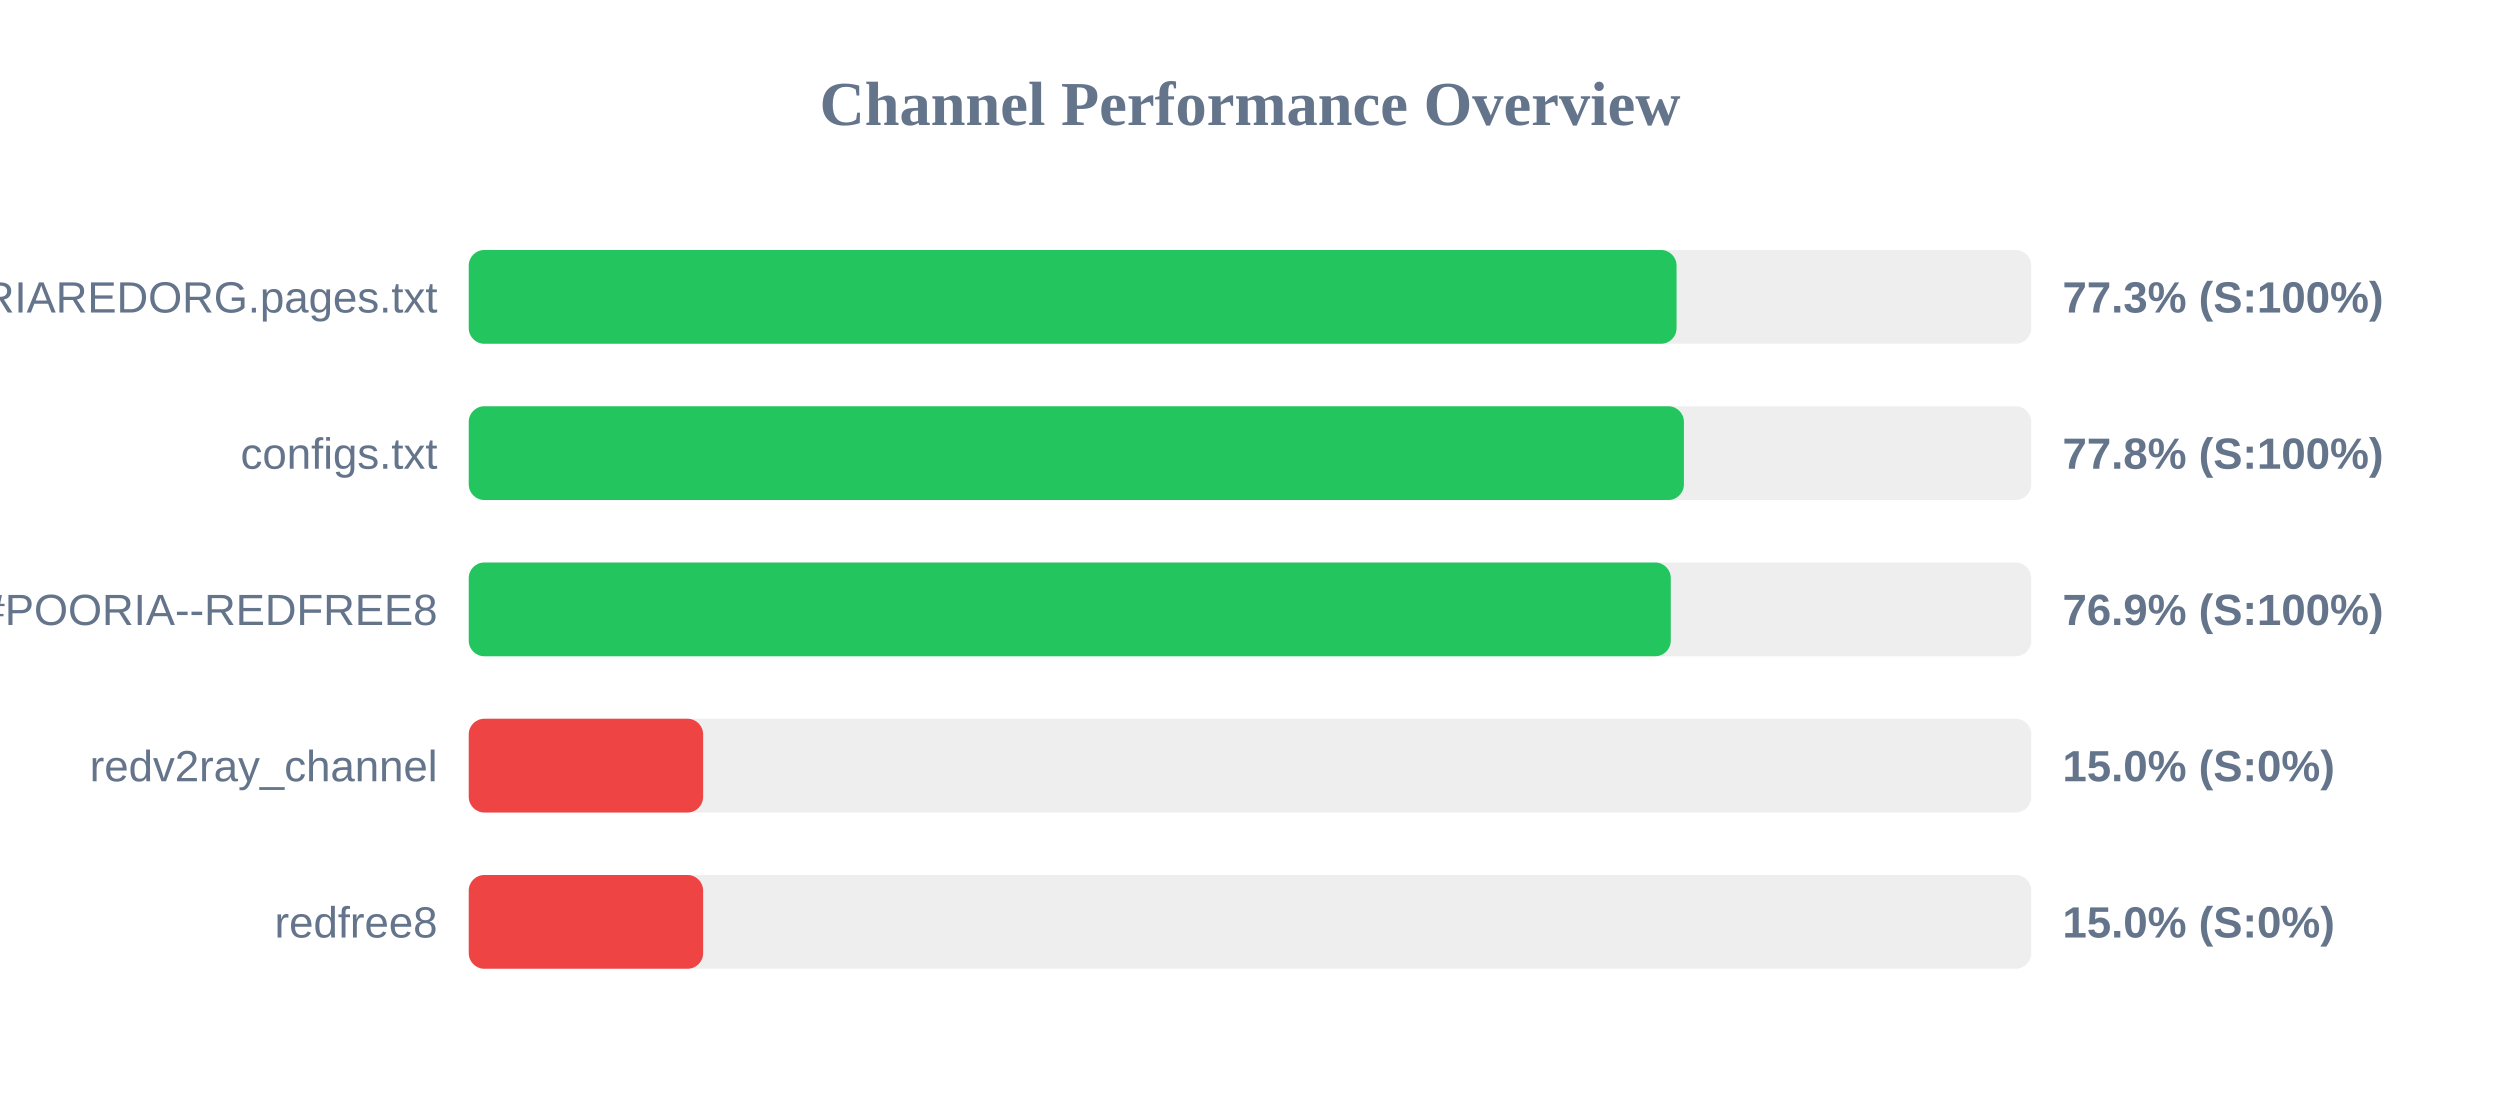
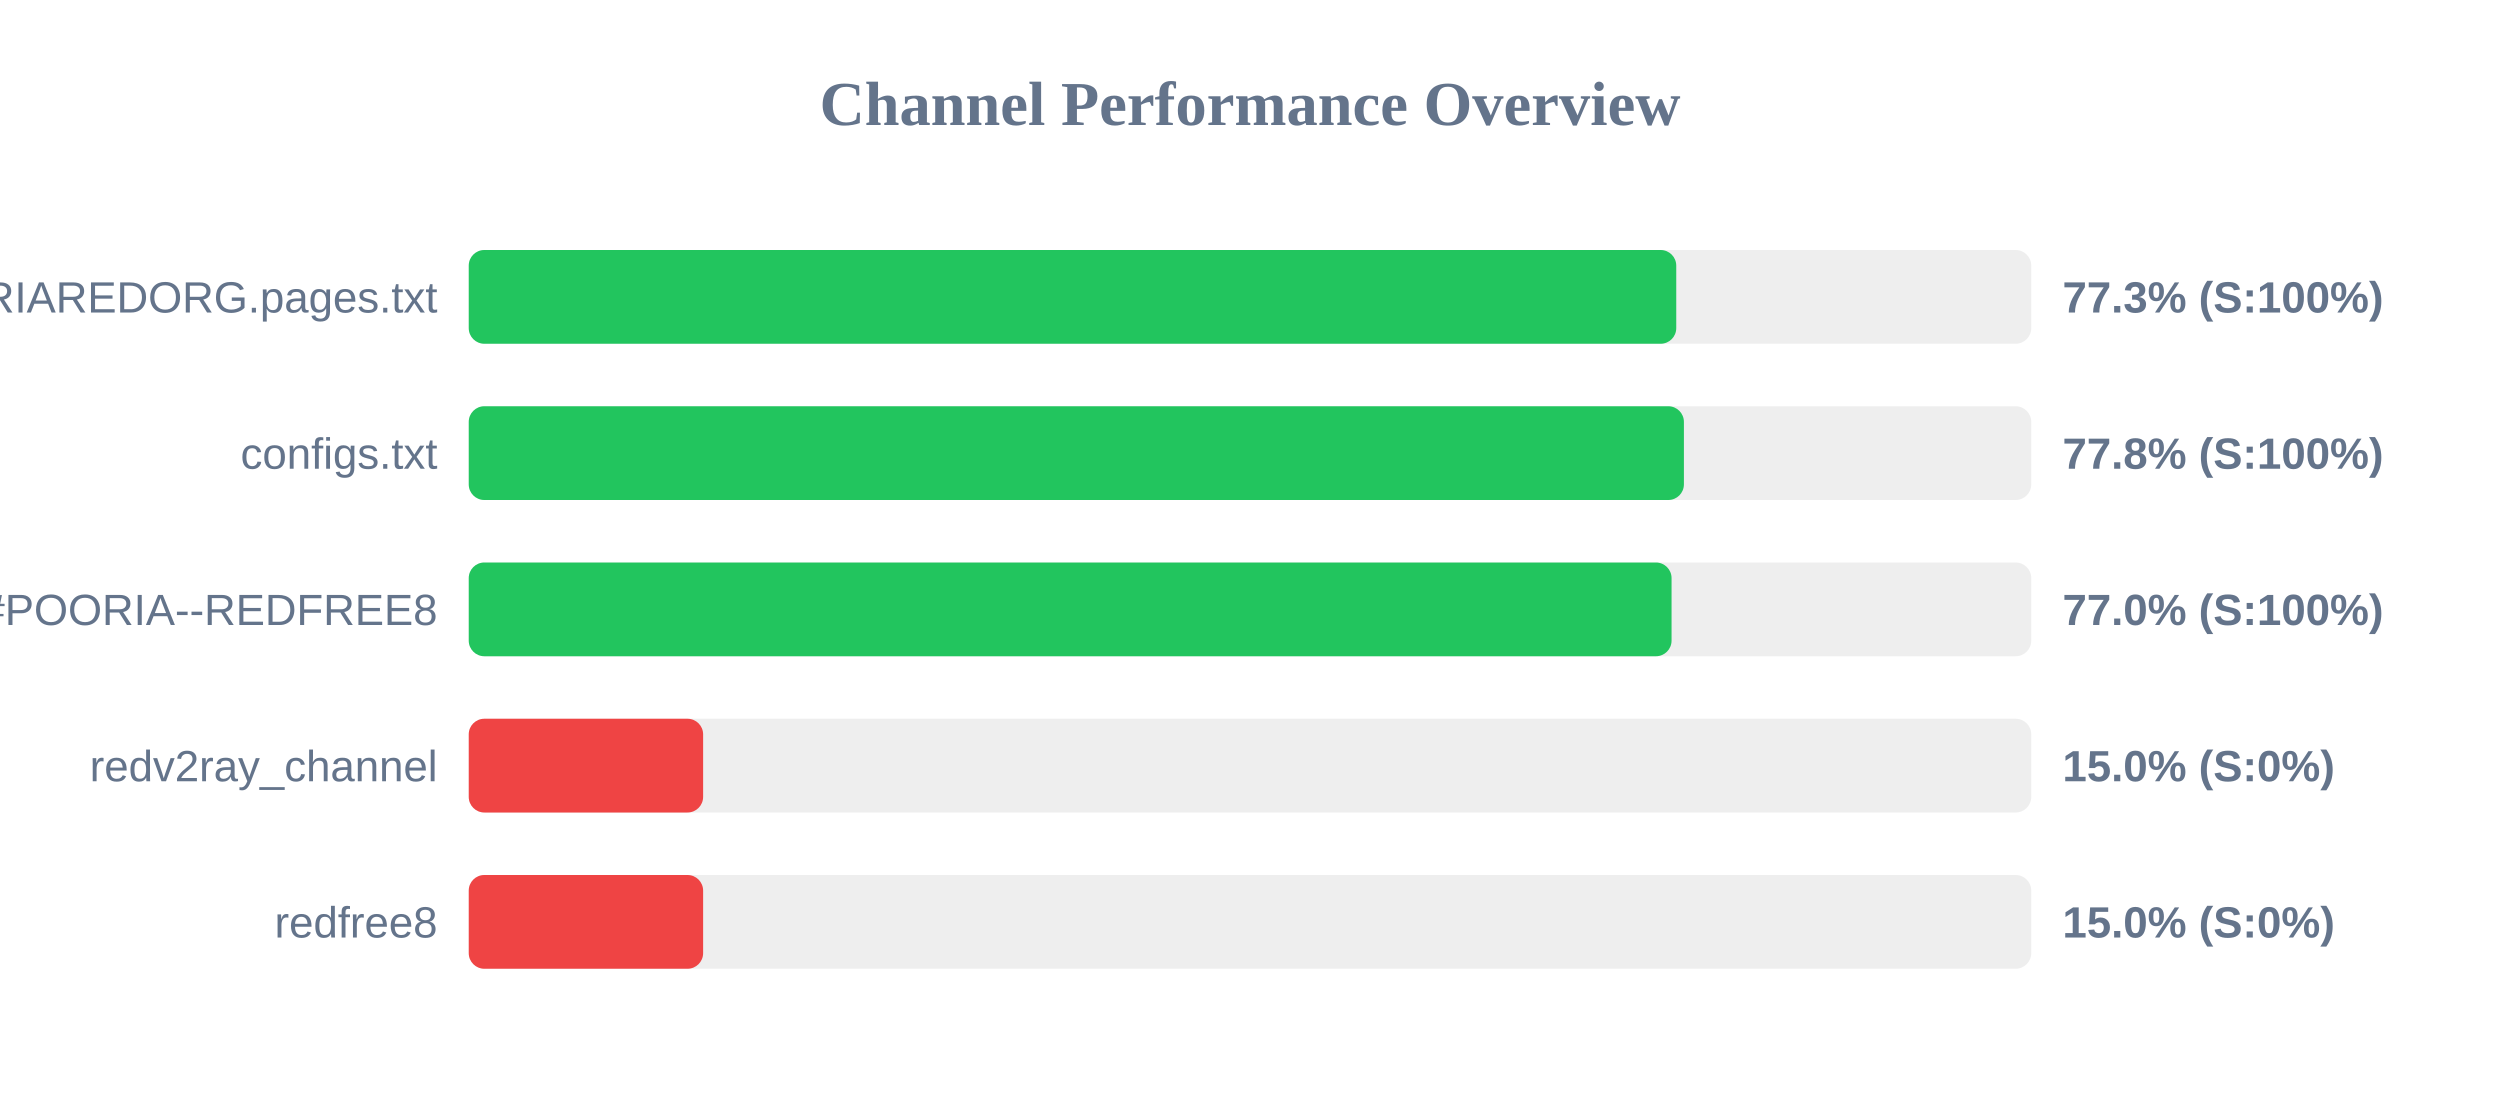
<svg xmlns="http://www.w3.org/2000/svg" width="800" height="350" version="1.1">
  <style>
        .row { font: 14px Arial; fill: #64748b; }
        .score { font: bold 14px Arial; fill: #64748b; }
    </style>
  <text x="400" y="40" text-anchor="middle" font-size="20px" font-weight="bold" fill="#64748b">Channel Performance Overview</text>
  <rect x="150" y="80" width="500" height="30" fill="#eee" rx="5" />
-   <rect x="150" y="80" width="386.5" height="30" fill="#22c55e" rx="5" />
+   <rect x="150" y="80" width="386.4" height="30" fill="#22c55e" rx="5" />
  <text x="140" y="100" text-anchor="end" class="row">POORIAREDORG.pages.txt</text>
  <text x="660" y="100" text-anchor="start" class="score">77.3% (S:100%)</text>
  <rect x="150" y="130" width="500" height="30" fill="#eee" rx="5" />
  <rect x="150" y="130" width="388.85" height="30" fill="#22c55e" rx="5" />
  <text x="140" y="150" text-anchor="end" class="row">configs.txt</text>
  <text x="660" y="150" text-anchor="start" class="score">77.8% (S:100%)</text>
  <rect x="150" y="180" width="500" height="30" fill="#eee" rx="5" />
-   <rect x="150" y="180" width="384.65" height="30" fill="#22c55e" rx="5" />
+   <rect x="150" y="180" width="384.9" height="30" fill="#22c55e" rx="5" />
  <text x="140" y="200" text-anchor="end" class="row">POORIA--REDFREE8.txt#POORIA--REDFREE8</text>
-   <text x="660" y="200" text-anchor="start" class="score">76.9% (S:100%)</text>
+   <text x="660" y="200" text-anchor="start" class="score">77.0% (S:100%)</text>
  <rect x="150" y="230" width="500" height="30" fill="#eee" rx="5" />
  <rect x="150" y="230" width="75.0" height="30" fill="#ef4444" rx="5" />
  <text x="140" y="250" text-anchor="end" class="row">redv2ray_channel</text>
  <text x="660" y="250" text-anchor="start" class="score">15.0% (S:0%)</text>
  <rect x="150" y="280" width="500" height="30" fill="#eee" rx="5" />
  <rect x="150" y="280" width="75.0" height="30" fill="#ef4444" rx="5" />
  <text x="140" y="300" text-anchor="end" class="row">redfree8</text>
  <text x="660" y="300" text-anchor="start" class="score">15.0% (S:0%)</text>
</svg>
